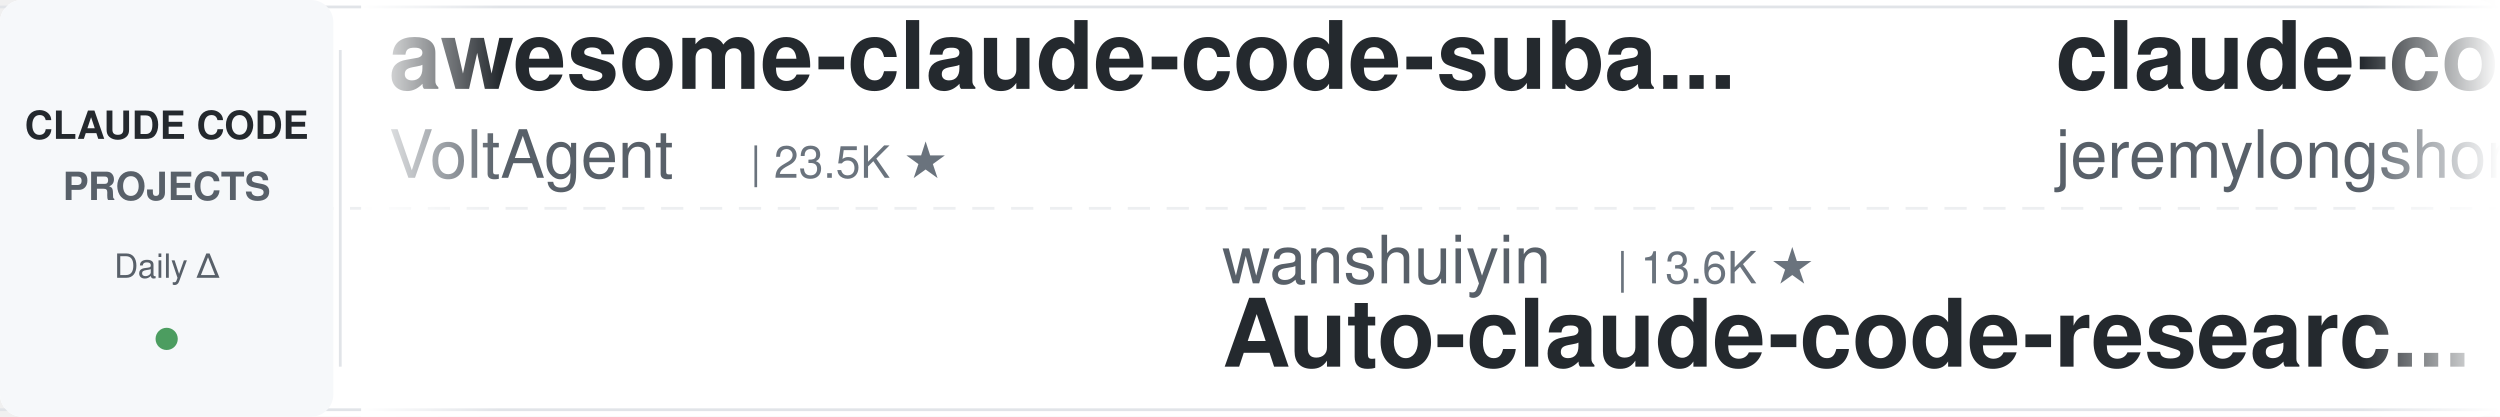
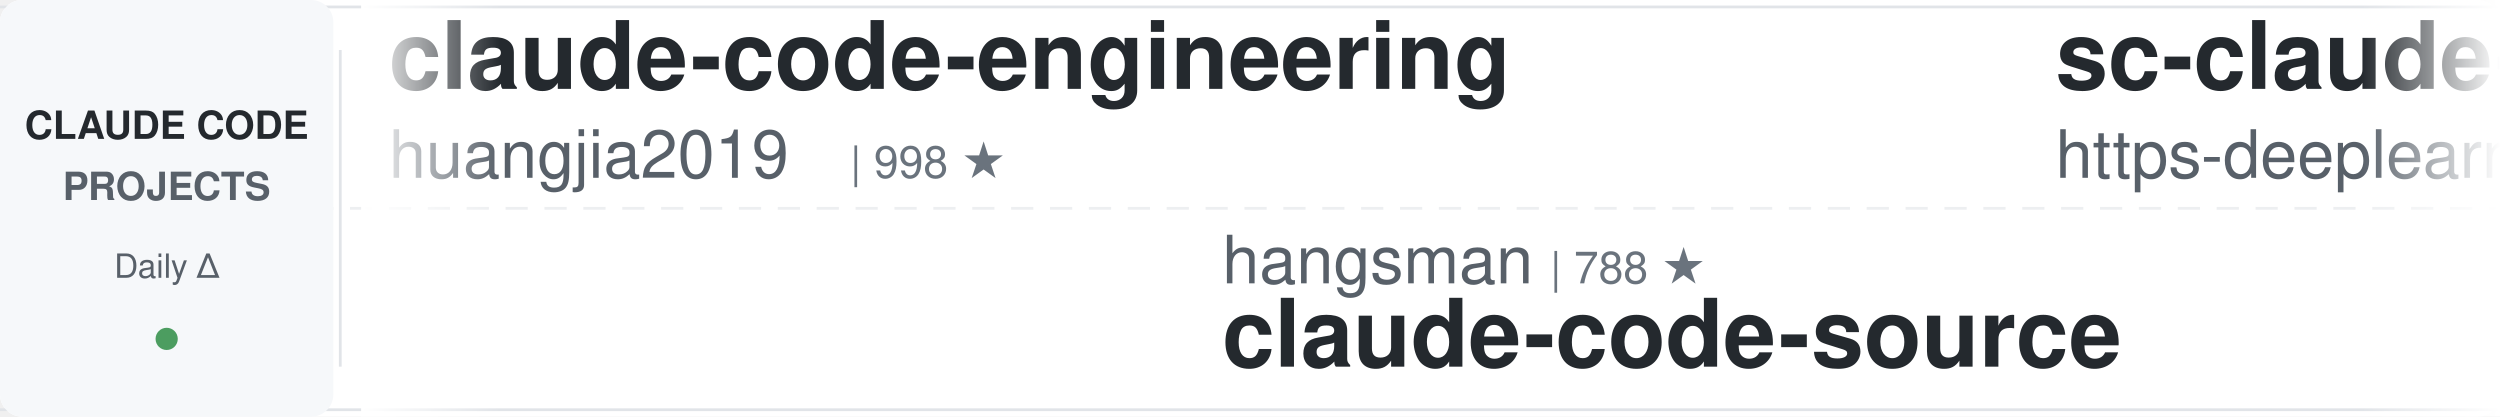
<svg xmlns="http://www.w3.org/2000/svg" width="900" height="150">
  <defs>
    <linearGradient id="leftFade" x1="0%" y1="0%" x2="100%" y2="0%">
      <stop offset="0%" style="stop-color:#ffffff;stop-opacity:1" />
      <stop offset="100%" style="stop-color:#ffffff;stop-opacity:0" />
    </linearGradient>
    <linearGradient id="rightFade" x1="0%" y1="0%" x2="100%" y2="0%">
      <stop offset="0%" style="stop-color:#ffffff;stop-opacity:0" />
      <stop offset="100%" style="stop-color:#ffffff;stop-opacity:1" />
    </linearGradient>
  </defs>
  <rect width="900" height="150" fill="#ffffff" rx="8" />
  <rect x="0" y="2" width="900" height="1" fill="#e1e4e8" />
  <rect x="0" y="147" width="900" height="1" fill="#e1e4e8" />
  <line x1="0" y1="75" x2="900" y2="75" stroke="#e1e4e8" stroke-width="1" stroke-dasharray="8 6" opacity="0.6" />
  <rect x="0" y="0" width="120" height="150" fill="#f6f8fa" rx="8" />
  <text x="60" y="50" font-family="-apple-system, BlinkMacSystemFont, 'Segoe UI', Helvetica, Arial, sans-serif" font-size="14" font-weight="600" fill="#24292e" text-anchor="middle">CLAUDE CODE</text>
  <text x="60" y="72" font-family="-apple-system, BlinkMacSystemFont, 'Segoe UI', Helvetica, Arial, sans-serif" font-size="14" font-weight="600" fill="#586069" text-anchor="middle">PROJECTS</text>
  <text x="60" y="100" font-family="-apple-system, BlinkMacSystemFont, 'Segoe UI', Helvetica, Arial, sans-serif" font-size="12" font-weight="500" fill="#586069" text-anchor="middle">Daily Δ</text>
  <circle cx="60" cy="122" r="4" fill="#22863a" opacity="0.8" />
  <rect x="122" y="18" width="1" height="114" fill="#e1e4e8" />
  <clipPath id="tickerClip">
    <rect x="130" y="0" width="770" height="150" />
  </clipPath>
  <g clip-path="url(#tickerClip)">
    <g id="tickerItems">
      <animateTransform attributeName="transform" attributeType="XML" type="translate" from="0 0" to="-3000 0" dur="54s" repeatCount="indefinite" />
      <g transform="translate(0, 0)">
-         <text x="140" y="32" font-family="-apple-system, BlinkMacSystemFont, 'Segoe UI', Helvetica, Arial, sans-serif" font-size="34" font-weight="600" fill="#24292e">awesome-claude-code-suba...</text>
-         <text x="140" y="64" font-family="-apple-system, BlinkMacSystemFont, 'Segoe UI', Helvetica, Arial, sans-serif" font-size="24" font-weight="400" fill="#586069">VoltAgent</text>
-         <text x="270" y="64" font-family="-apple-system, BlinkMacSystemFont, 'Segoe UI', Helvetica, Arial, sans-serif" font-size="16" font-weight="500" fill="#6a737d">| 23.5K ★</text>
+         <text x="140" y="32" font-family="-apple-system, BlinkMacSystemFont, 'Segoe UI', Helvetica, Arial, sans-serif" font-size="34" font-weight="600" fill="#24292e">claude-code-engineering</text>
+         <text x="140" y="64" font-family="-apple-system, BlinkMacSystemFont, 'Segoe UI', Helvetica, Arial, sans-serif" font-size="24" font-weight="400" fill="#586069">huangjia2019</text>
+         <text x="306" y="64" font-family="-apple-system, BlinkMacSystemFont, 'Segoe UI', Helvetica, Arial, sans-serif" font-size="16" font-weight="500" fill="#6a737d">| 998 ★</text>
      </g>
      <g transform="translate(300, 0)">
-         <text x="140" y="102" font-family="-apple-system, BlinkMacSystemFont, 'Segoe UI', Helvetica, Arial, sans-serif" font-size="24" font-weight="400" fill="#586069">wanshuiyin</text>
-         <text x="282" y="102" font-family="-apple-system, BlinkMacSystemFont, 'Segoe UI', Helvetica, Arial, sans-serif" font-size="16" font-weight="500" fill="#6a737d">| 13.6K ★</text>
-         <text x="140" y="132" font-family="-apple-system, BlinkMacSystemFont, 'Segoe UI', Helvetica, Arial, sans-serif" font-size="34" font-weight="600" fill="#24292e">Auto-claude-code-researc...</text>
+         <text x="140" y="102" font-family="-apple-system, BlinkMacSystemFont, 'Segoe UI', Helvetica, Arial, sans-serif" font-size="24" font-weight="400" fill="#586069">hangsman</text>
+         <text x="258" y="102" font-family="-apple-system, BlinkMacSystemFont, 'Segoe UI', Helvetica, Arial, sans-serif" font-size="16" font-weight="500" fill="#6a737d">| 788 ★</text>
+         <text x="140" y="132" font-family="-apple-system, BlinkMacSystemFont, 'Segoe UI', Helvetica, Arial, sans-serif" font-size="34" font-weight="600" fill="#24292e">claude-code-source</text>
      </g>
      <g transform="translate(600, 0)">
-         <text x="140" y="32" font-family="-apple-system, BlinkMacSystemFont, 'Segoe UI', Helvetica, Arial, sans-serif" font-size="34" font-weight="600" fill="#24292e">claude-code-plugins-plus...</text>
-         <text x="140" y="64" font-family="-apple-system, BlinkMacSystemFont, 'Segoe UI', Helvetica, Arial, sans-serif" font-size="24" font-weight="400" fill="#586069">jeremylongshore</text>
-         <text x="342" y="64" font-family="-apple-system, BlinkMacSystemFont, 'Segoe UI', Helvetica, Arial, sans-serif" font-size="16" font-weight="500" fill="#6a737d">| 2.5K ★</text>
+         <text x="140" y="32" font-family="-apple-system, BlinkMacSystemFont, 'Segoe UI', Helvetica, Arial, sans-serif" font-size="34" font-weight="600" fill="#24292e">sc-claude-code-files</text>
+         <text x="140" y="64" font-family="-apple-system, BlinkMacSystemFont, 'Segoe UI', Helvetica, Arial, sans-serif" font-size="24" font-weight="400" fill="#586069">https-deeplearning-ai</text>
+         <text x="414" y="64" font-family="-apple-system, BlinkMacSystemFont, 'Segoe UI', Helvetica, Arial, sans-serif" font-size="16" font-weight="500" fill="#6a737d">| 535 ★</text>
      </g>
      <g transform="translate(900, 0)">
-         <text x="140" y="102" font-family="-apple-system, BlinkMacSystemFont, 'Segoe UI', Helvetica, Arial, sans-serif" font-size="24" font-weight="400" fill="#586069">edmund-io</text>
-         <text x="270" y="102" font-family="-apple-system, BlinkMacSystemFont, 'Segoe UI', Helvetica, Arial, sans-serif" font-size="16" font-weight="500" fill="#6a737d">| 1.5K ★</text>
-         <text x="140" y="132" font-family="-apple-system, BlinkMacSystemFont, 'Segoe UI', Helvetica, Arial, sans-serif" font-size="34" font-weight="600" fill="#24292e">edmunds-claude-code</text>
+         <text x="140" y="102" font-family="-apple-system, BlinkMacSystemFont, 'Segoe UI', Helvetica, Arial, sans-serif" font-size="24" font-weight="400" fill="#586069">anthropics</text>
+         <text x="282" y="102" font-family="-apple-system, BlinkMacSystemFont, 'Segoe UI', Helvetica, Arial, sans-serif" font-size="16" font-weight="500" fill="#6a737d">| 5.6K ★</text>
+         <text x="140" y="132" font-family="-apple-system, BlinkMacSystemFont, 'Segoe UI', Helvetica, Arial, sans-serif" font-size="34" font-weight="600" fill="#24292e">claude-code-security-rev...</text>
      </g>
      <g transform="translate(1200, 0)">
-         <text x="140" y="32" font-family="-apple-system, BlinkMacSystemFont, 'Segoe UI', Helvetica, Arial, sans-serif" font-size="34" font-weight="600" fill="#24292e">claude-code-source</text>
-         <text x="140" y="64" font-family="-apple-system, BlinkMacSystemFont, 'Segoe UI', Helvetica, Arial, sans-serif" font-size="24" font-weight="400" fill="#586069">AprilNEA</text>
-         <text x="258" y="64" font-family="-apple-system, BlinkMacSystemFont, 'Segoe UI', Helvetica, Arial, sans-serif" font-size="16" font-weight="500" fill="#6a737d">| 392 ★</text>
+         <text x="140" y="32" font-family="-apple-system, BlinkMacSystemFont, 'Segoe UI', Helvetica, Arial, sans-serif" font-size="34" font-weight="600" fill="#24292e">claude-code-book</text>
+         <text x="140" y="64" font-family="-apple-system, BlinkMacSystemFont, 'Segoe UI', Helvetica, Arial, sans-serif" font-size="24" font-weight="400" fill="#586069">lintsinghua</text>
+         <text x="294" y="64" font-family="-apple-system, BlinkMacSystemFont, 'Segoe UI', Helvetica, Arial, sans-serif" font-size="16" font-weight="500" fill="#6a737d">| 4.0K ★</text>
      </g>
      <g transform="translate(1500, 0)">
-         <text x="140" y="102" font-family="-apple-system, BlinkMacSystemFont, 'Segoe UI', Helvetica, Arial, sans-serif" font-size="24" font-weight="400" fill="#586069">https-deeplearning-ai</text>
-         <text x="414" y="102" font-family="-apple-system, BlinkMacSystemFont, 'Segoe UI', Helvetica, Arial, sans-serif" font-size="16" font-weight="500" fill="#6a737d">| 535 ★</text>
-         <text x="140" y="132" font-family="-apple-system, BlinkMacSystemFont, 'Segoe UI', Helvetica, Arial, sans-serif" font-size="34" font-weight="600" fill="#24292e">sc-claude-code-files</text>
+         <text x="140" y="102" font-family="-apple-system, BlinkMacSystemFont, 'Segoe UI', Helvetica, Arial, sans-serif" font-size="24" font-weight="400" fill="#586069">disler</text>
+         <text x="234" y="102" font-family="-apple-system, BlinkMacSystemFont, 'Segoe UI', Helvetica, Arial, sans-serif" font-size="16" font-weight="500" fill="#6a737d">| 1.5K ★</text>
+         <text x="140" y="132" font-family="-apple-system, BlinkMacSystemFont, 'Segoe UI', Helvetica, Arial, sans-serif" font-size="34" font-weight="600" fill="#24292e">pi-vs-claude-code</text>
      </g>
      <g transform="translate(1800, 0)">
-         <text x="140" y="32" font-family="-apple-system, BlinkMacSystemFont, 'Segoe UI', Helvetica, Arial, sans-serif" font-size="34" font-weight="600" fill="#24292e">Claude-Code-Source-Study</text>
-         <text x="140" y="64" font-family="-apple-system, BlinkMacSystemFont, 'Segoe UI', Helvetica, Arial, sans-serif" font-size="24" font-weight="400" fill="#586069">luyao618</text>
-         <text x="258" y="64" font-family="-apple-system, BlinkMacSystemFont, 'Segoe UI', Helvetica, Arial, sans-serif" font-size="16" font-weight="500" fill="#6a737d">| 1.6K ★</text>
+         <text x="140" y="32" font-family="-apple-system, BlinkMacSystemFont, 'Segoe UI', Helvetica, Arial, sans-serif" font-size="34" font-weight="600" fill="#24292e">claude-code-rust</text>
+         <text x="140" y="64" font-family="-apple-system, BlinkMacSystemFont, 'Segoe UI', Helvetica, Arial, sans-serif" font-size="24" font-weight="400" fill="#586069">lorryjovens-hub</text>
+         <text x="342" y="64" font-family="-apple-system, BlinkMacSystemFont, 'Segoe UI', Helvetica, Arial, sans-serif" font-size="16" font-weight="500" fill="#6a737d">| 1.7K ★</text>
      </g>
      <g transform="translate(2100, 0)">
-         <text x="140" y="102" font-family="-apple-system, BlinkMacSystemFont, 'Segoe UI', Helvetica, Arial, sans-serif" font-size="24" font-weight="400" fill="#586069">Pimzino</text>
-         <text x="246" y="102" font-family="-apple-system, BlinkMacSystemFont, 'Segoe UI', Helvetica, Arial, sans-serif" font-size="16" font-weight="500" fill="#6a737d">| 3.8K ★</text>
-         <text x="140" y="132" font-family="-apple-system, BlinkMacSystemFont, 'Segoe UI', Helvetica, Arial, sans-serif" font-size="34" font-weight="600" fill="#24292e">claude-code-spec-workflo...</text>
+         <text x="140" y="102" font-family="-apple-system, BlinkMacSystemFont, 'Segoe UI', Helvetica, Arial, sans-serif" font-size="24" font-weight="400" fill="#586069">feiskyer</text>
+         <text x="258" y="102" font-family="-apple-system, BlinkMacSystemFont, 'Segoe UI', Helvetica, Arial, sans-serif" font-size="16" font-weight="500" fill="#6a737d">| 1.6K ★</text>
+         <text x="140" y="132" font-family="-apple-system, BlinkMacSystemFont, 'Segoe UI', Helvetica, Arial, sans-serif" font-size="34" font-weight="600" fill="#24292e">claude-code-settings</text>
      </g>
      <g transform="translate(2400, 0)">
-         <text x="140" y="32" font-family="-apple-system, BlinkMacSystemFont, 'Segoe UI', Helvetica, Arial, sans-serif" font-size="34" font-weight="600" fill="#24292e">claude-code-action</text>
-         <text x="140" y="64" font-family="-apple-system, BlinkMacSystemFont, 'Segoe UI', Helvetica, Arial, sans-serif" font-size="24" font-weight="400" fill="#586069">anthropics</text>
-         <text x="282" y="64" font-family="-apple-system, BlinkMacSystemFont, 'Segoe UI', Helvetica, Arial, sans-serif" font-size="16" font-weight="500" fill="#6a737d">| 8.4K ★</text>
+         <text x="140" y="32" font-family="-apple-system, BlinkMacSystemFont, 'Segoe UI', Helvetica, Arial, sans-serif" font-size="34" font-weight="600" fill="#24292e">claude-code-local</text>
+         <text x="140" y="64" font-family="-apple-system, BlinkMacSystemFont, 'Segoe UI', Helvetica, Arial, sans-serif" font-size="24" font-weight="400" fill="#586069">nicedreamzapp</text>
+         <text x="318" y="64" font-family="-apple-system, BlinkMacSystemFont, 'Segoe UI', Helvetica, Arial, sans-serif" font-size="16" font-weight="500" fill="#6a737d">| 3.0K ★</text>
      </g>
      <g transform="translate(2700, 0)">
-         <text x="140" y="102" font-family="-apple-system, BlinkMacSystemFont, 'Segoe UI', Helvetica, Arial, sans-serif" font-size="24" font-weight="400" fill="#586069">Windy3f3f3f3f</text>
-         <text x="318" y="102" font-family="-apple-system, BlinkMacSystemFont, 'Segoe UI', Helvetica, Arial, sans-serif" font-size="16" font-weight="500" fill="#6a737d">| 3.2K ★</text>
-         <text x="140" y="132" font-family="-apple-system, BlinkMacSystemFont, 'Segoe UI', Helvetica, Arial, sans-serif" font-size="34" font-weight="600" fill="#24292e">how-claude-code-works</text>
+         <text x="140" y="102" font-family="-apple-system, BlinkMacSystemFont, 'Segoe UI', Helvetica, Arial, sans-serif" font-size="24" font-weight="400" fill="#586069">krusemediallc</text>
+         <text x="318" y="102" font-family="-apple-system, BlinkMacSystemFont, 'Segoe UI', Helvetica, Arial, sans-serif" font-size="16" font-weight="500" fill="#6a737d">| 1.0K ★</text>
+         <text x="140" y="132" font-family="-apple-system, BlinkMacSystemFont, 'Segoe UI', Helvetica, Arial, sans-serif" font-size="34" font-weight="600" fill="#24292e">arcads-claude-code</text>
      </g>
      <g transform="translate(3000, 0)">
-         <text x="140" y="32" font-family="-apple-system, BlinkMacSystemFont, 'Segoe UI', Helvetica, Arial, sans-serif" font-size="34" font-weight="600" fill="#24292e">awesome-claude-code-suba...</text>
-         <text x="140" y="64" font-family="-apple-system, BlinkMacSystemFont, 'Segoe UI', Helvetica, Arial, sans-serif" font-size="24" font-weight="400" fill="#586069">VoltAgent</text>
-         <text x="270" y="64" font-family="-apple-system, BlinkMacSystemFont, 'Segoe UI', Helvetica, Arial, sans-serif" font-size="16" font-weight="500" fill="#6a737d">| 23.5K ★</text>
+         <text x="140" y="32" font-family="-apple-system, BlinkMacSystemFont, 'Segoe UI', Helvetica, Arial, sans-serif" font-size="34" font-weight="600" fill="#24292e">claude-code-engineering</text>
+         <text x="140" y="64" font-family="-apple-system, BlinkMacSystemFont, 'Segoe UI', Helvetica, Arial, sans-serif" font-size="24" font-weight="400" fill="#586069">huangjia2019</text>
+         <text x="306" y="64" font-family="-apple-system, BlinkMacSystemFont, 'Segoe UI', Helvetica, Arial, sans-serif" font-size="16" font-weight="500" fill="#6a737d">| 998 ★</text>
      </g>
      <g transform="translate(3300, 0)">
-         <text x="140" y="102" font-family="-apple-system, BlinkMacSystemFont, 'Segoe UI', Helvetica, Arial, sans-serif" font-size="24" font-weight="400" fill="#586069">wanshuiyin</text>
-         <text x="282" y="102" font-family="-apple-system, BlinkMacSystemFont, 'Segoe UI', Helvetica, Arial, sans-serif" font-size="16" font-weight="500" fill="#6a737d">| 13.6K ★</text>
-         <text x="140" y="132" font-family="-apple-system, BlinkMacSystemFont, 'Segoe UI', Helvetica, Arial, sans-serif" font-size="34" font-weight="600" fill="#24292e">Auto-claude-code-researc...</text>
+         <text x="140" y="102" font-family="-apple-system, BlinkMacSystemFont, 'Segoe UI', Helvetica, Arial, sans-serif" font-size="24" font-weight="400" fill="#586069">hangsman</text>
+         <text x="258" y="102" font-family="-apple-system, BlinkMacSystemFont, 'Segoe UI', Helvetica, Arial, sans-serif" font-size="16" font-weight="500" fill="#6a737d">| 788 ★</text>
+         <text x="140" y="132" font-family="-apple-system, BlinkMacSystemFont, 'Segoe UI', Helvetica, Arial, sans-serif" font-size="34" font-weight="600" fill="#24292e">claude-code-source</text>
      </g>
      <g transform="translate(3600, 0)">
-         <text x="140" y="32" font-family="-apple-system, BlinkMacSystemFont, 'Segoe UI', Helvetica, Arial, sans-serif" font-size="34" font-weight="600" fill="#24292e">claude-code-plugins-plus...</text>
-         <text x="140" y="64" font-family="-apple-system, BlinkMacSystemFont, 'Segoe UI', Helvetica, Arial, sans-serif" font-size="24" font-weight="400" fill="#586069">jeremylongshore</text>
-         <text x="342" y="64" font-family="-apple-system, BlinkMacSystemFont, 'Segoe UI', Helvetica, Arial, sans-serif" font-size="16" font-weight="500" fill="#6a737d">| 2.5K ★</text>
+         <text x="140" y="32" font-family="-apple-system, BlinkMacSystemFont, 'Segoe UI', Helvetica, Arial, sans-serif" font-size="34" font-weight="600" fill="#24292e">sc-claude-code-files</text>
+         <text x="140" y="64" font-family="-apple-system, BlinkMacSystemFont, 'Segoe UI', Helvetica, Arial, sans-serif" font-size="24" font-weight="400" fill="#586069">https-deeplearning-ai</text>
+         <text x="414" y="64" font-family="-apple-system, BlinkMacSystemFont, 'Segoe UI', Helvetica, Arial, sans-serif" font-size="16" font-weight="500" fill="#6a737d">| 535 ★</text>
      </g>
      <g transform="translate(3900, 0)">
-         <text x="140" y="102" font-family="-apple-system, BlinkMacSystemFont, 'Segoe UI', Helvetica, Arial, sans-serif" font-size="24" font-weight="400" fill="#586069">edmund-io</text>
-         <text x="270" y="102" font-family="-apple-system, BlinkMacSystemFont, 'Segoe UI', Helvetica, Arial, sans-serif" font-size="16" font-weight="500" fill="#6a737d">| 1.5K ★</text>
-         <text x="140" y="132" font-family="-apple-system, BlinkMacSystemFont, 'Segoe UI', Helvetica, Arial, sans-serif" font-size="34" font-weight="600" fill="#24292e">edmunds-claude-code</text>
+         <text x="140" y="102" font-family="-apple-system, BlinkMacSystemFont, 'Segoe UI', Helvetica, Arial, sans-serif" font-size="24" font-weight="400" fill="#586069">anthropics</text>
+         <text x="282" y="102" font-family="-apple-system, BlinkMacSystemFont, 'Segoe UI', Helvetica, Arial, sans-serif" font-size="16" font-weight="500" fill="#6a737d">| 5.6K ★</text>
+         <text x="140" y="132" font-family="-apple-system, BlinkMacSystemFont, 'Segoe UI', Helvetica, Arial, sans-serif" font-size="34" font-weight="600" fill="#24292e">claude-code-security-rev...</text>
      </g>
    </g>
  </g>
  <rect x="130" y="0" width="50" height="150" fill="url(#leftFade)" />
  <rect x="850" y="0" width="50" height="150" fill="url(#rightFade)" />
</svg>
